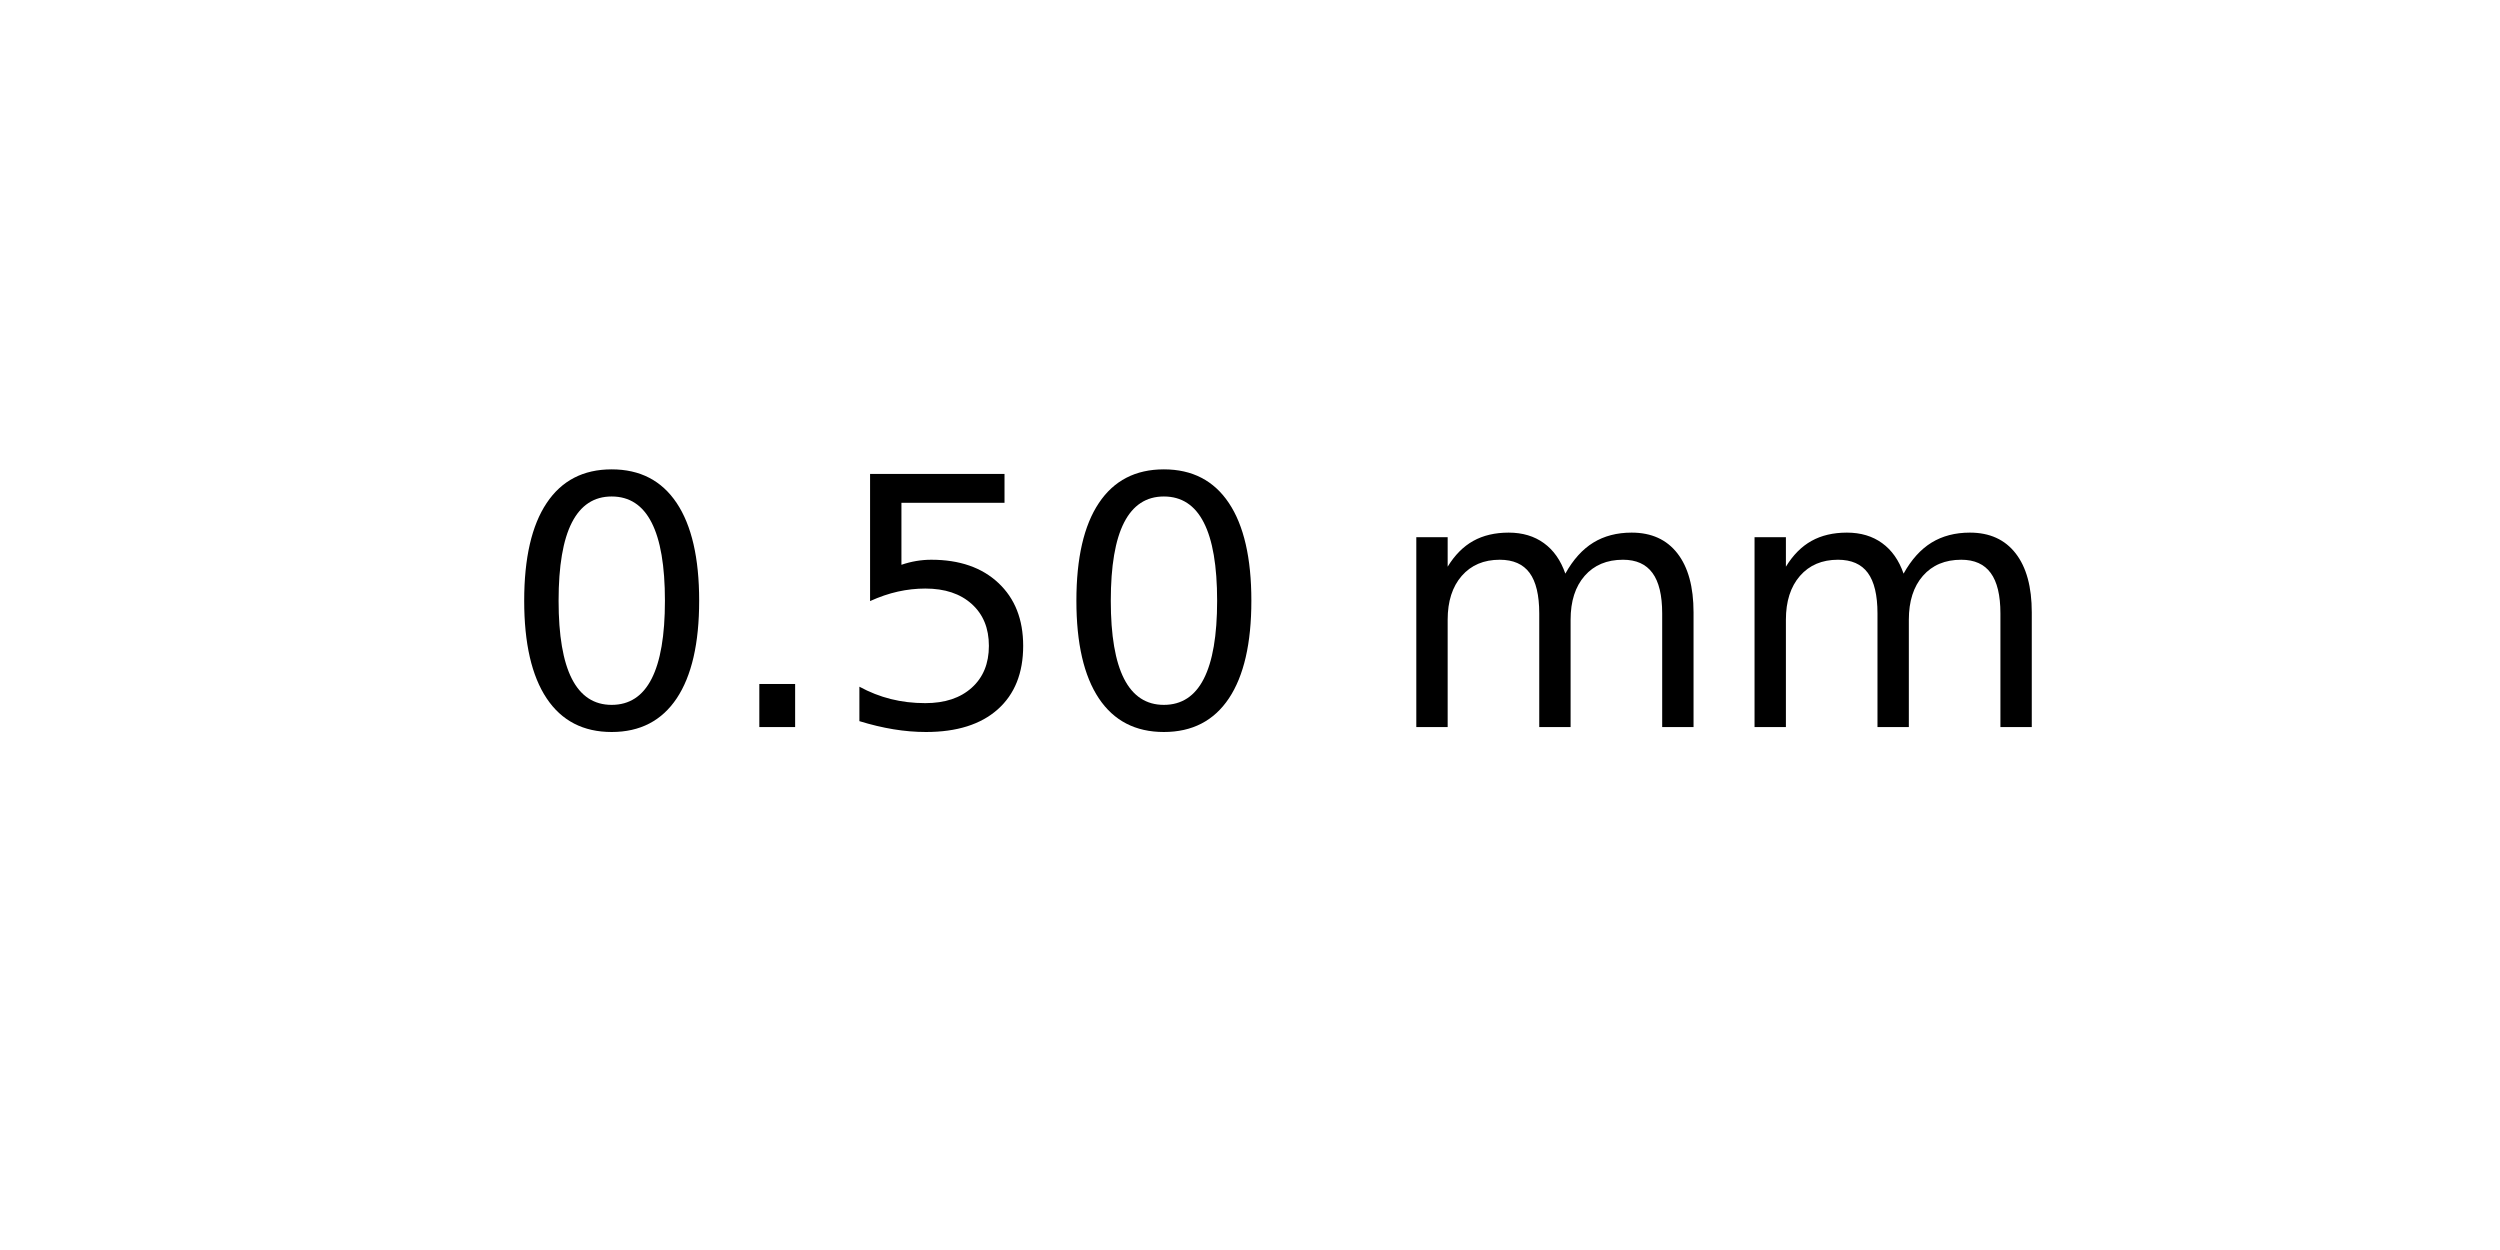
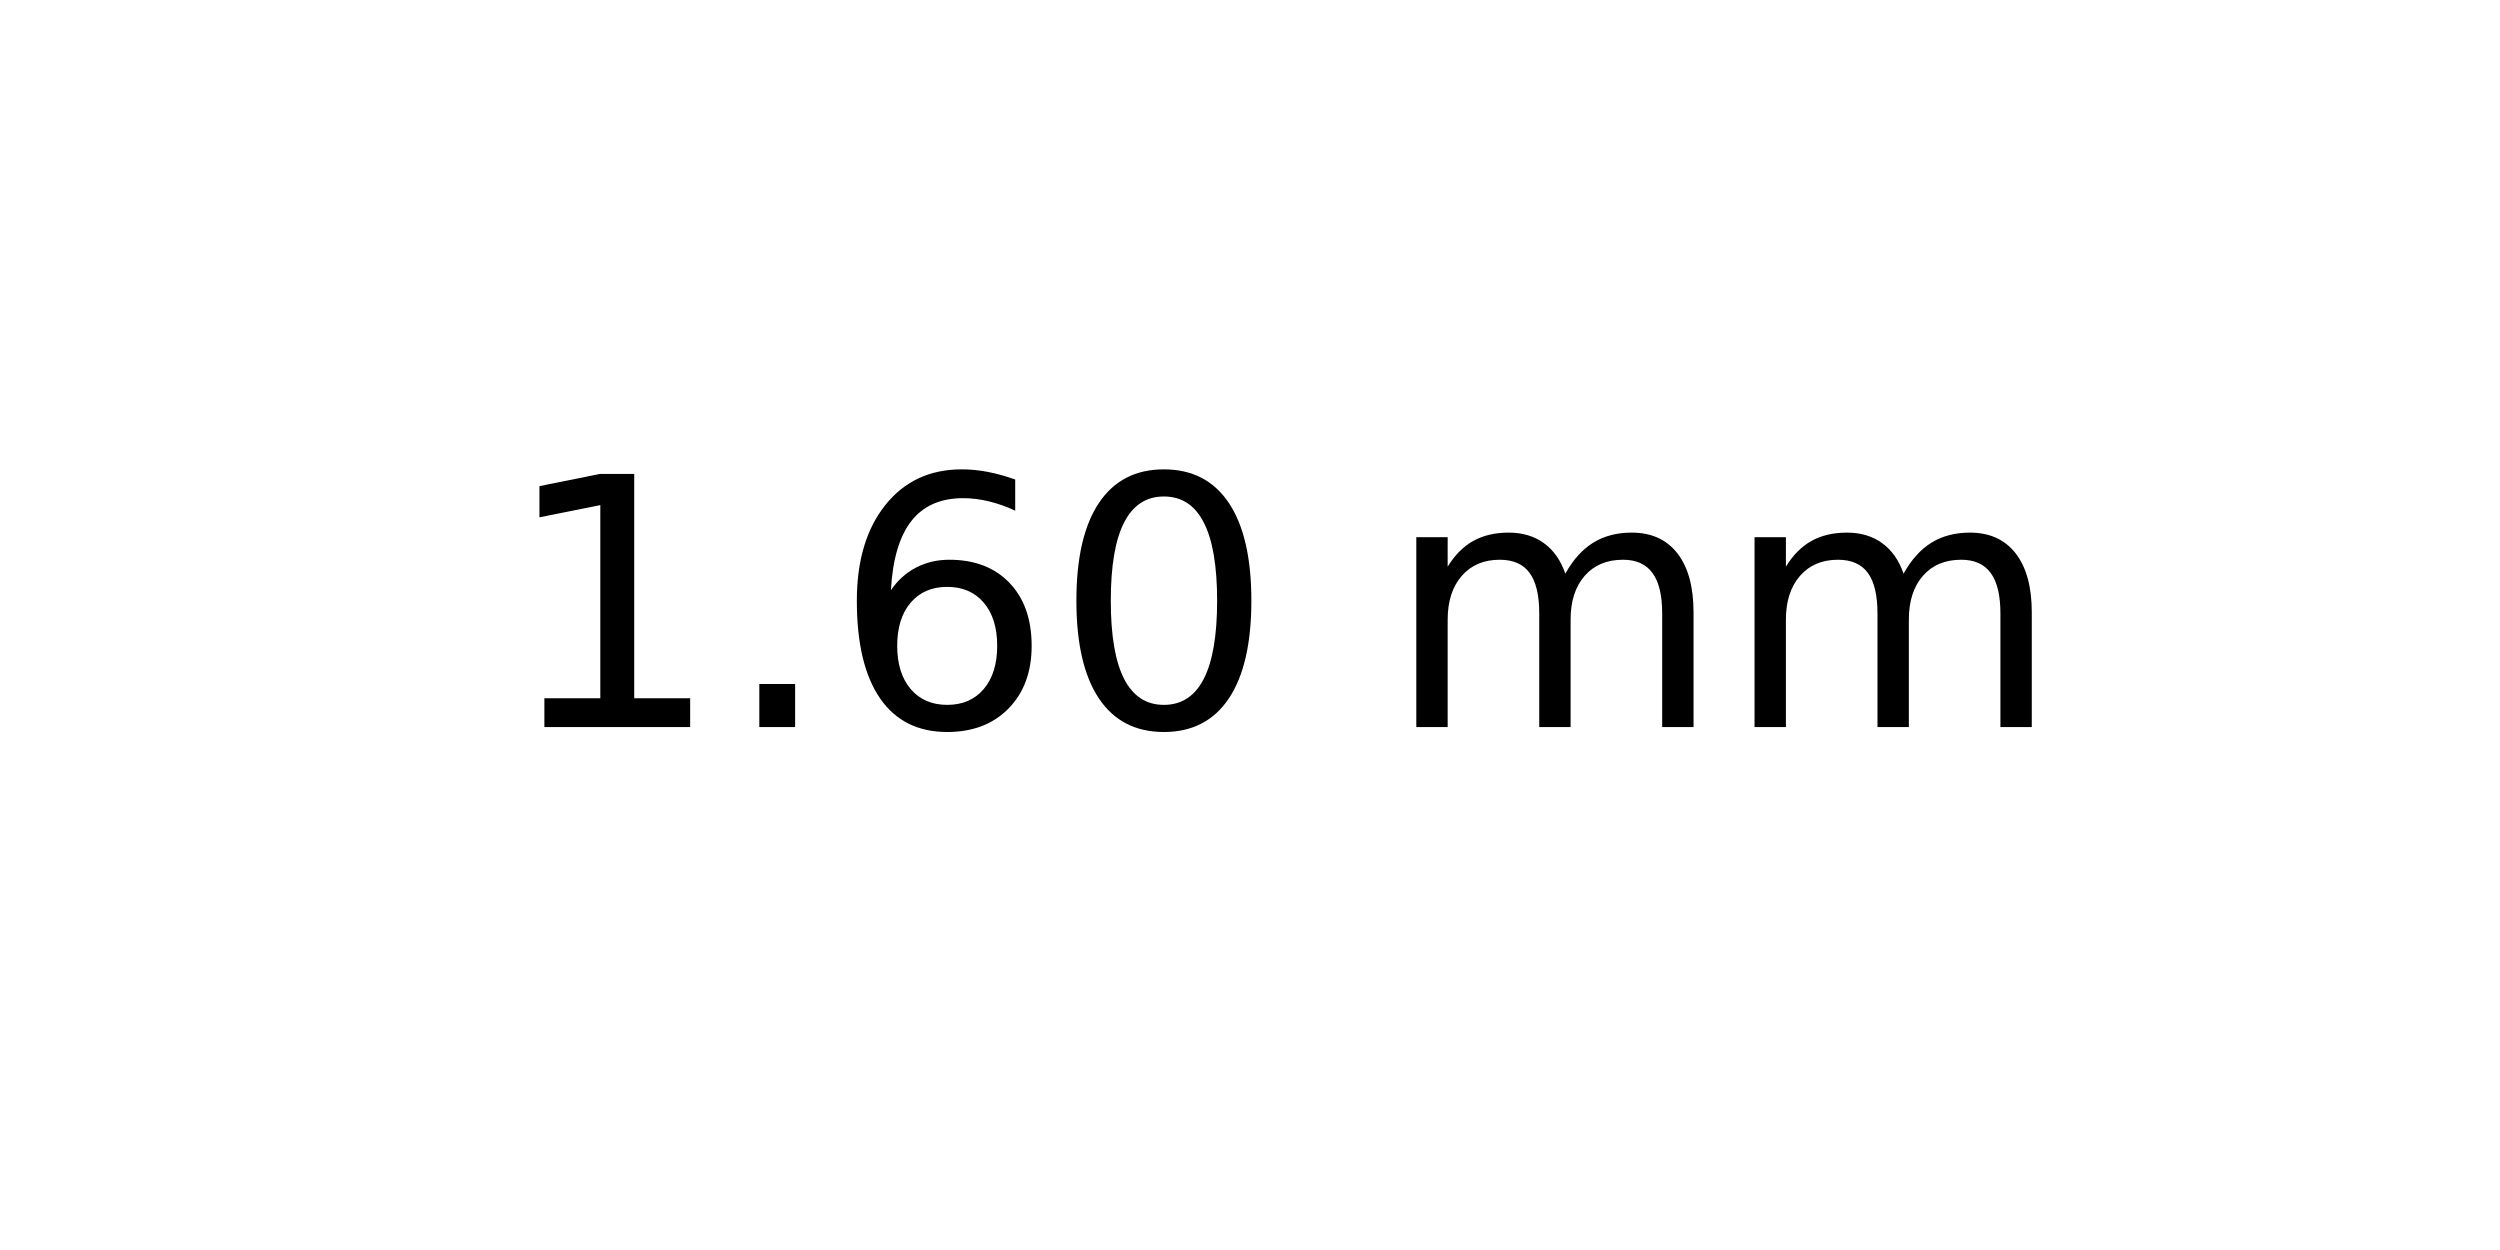
<svg xmlns="http://www.w3.org/2000/svg" xmlns:xlink="http://www.w3.org/1999/xlink" width="72pt" height="36pt" viewBox="0 0 72 36" version="1.1">
  <defs>
    <style type="text/css">*{stroke-linejoin: round; stroke-linecap: butt}</style>
  </defs>
  <g id="figure_1">
    <g id="axes_1">
      <g id="text_1">
        <g transform="translate(14.4375 20.93937) scale(0.1 -0.1)">
          <defs>
+             <path id="DejaVuSans-31" d="M 794 531  L 1825 531  L 1825 4091  L 703 3866  L 703 4441  L 1819 4666  L 2450 4666  L 2450 531  L 3481 531  L 3481 0  L 794 0  L 794 531  z " transform="scale(0.015625)" />
+             <path id="DejaVuSans-2e" d="M 684 794  L 1344 794  L 1344 0  L 684 0  L 684 794  z " transform="scale(0.015625)" />
+             <path id="DejaVuSans-36" d="M 2113 2584  Q 1688 2584 1439 2293  Q 1191 2003 1191 1497  Q 1191 994 1439 701  Q 1688 409 2113 409  Q 2538 409 2786 701  Q 3034 994 3034 1497  Q 3034 2003 2786 2293  Q 2538 2584 2113 2584  z M 3366 4563  L 3366 3988  Q 3128 4100 2886 4159  Q 2644 4219 2406 4219  Q 1781 4219 1451 3797  Q 1122 3375 1075 2522  Q 1259 2794 1537 2939  Q 1816 3084 2150 3084  Q 2853 3084 3261 2657  Q 3669 2231 3669 1497  Q 3669 778 3244 343  Q 2819 -91 2113 -91  Q 1303 -91 875 529  Q 447 1150 447 2328  Q 447 3434 972 4092  Q 1497 4750 2381 4750  Q 2619 4750 2861 4703  Q 3103 4656 3366 4563  z " transform="scale(0.015625)" />
            <path id="DejaVuSans-30" d="M 2034 4250  Q 1547 4250 1301 3770  Q 1056 3291 1056 2328  Q 1056 1369 1301 889  Q 1547 409 2034 409  Q 2525 409 2770 889  Q 3016 1369 3016 2328  Q 3016 3291 2770 3770  Q 2525 4250 2034 4250  z M 2034 4750  Q 2819 4750 3233 4129  Q 3647 3509 3647 2328  Q 3647 1150 3233 529  Q 2819 -91 2034 -91  Q 1250 -91 836 529  Q 422 1150 422 2328  Q 422 3509 836 4129  Q 1250 4750 2034 4750  z " transform="scale(0.015625)" />
-             <path id="DejaVuSans-2e" d="M 684 794  L 1344 794  L 1344 0  L 684 0  L 684 794  z " transform="scale(0.015625)" />
-             <path id="DejaVuSans-35" d="M 691 4666  L 3169 4666  L 3169 4134  L 1269 4134  L 1269 2991  Q 1406 3038 1543 3061  Q 1681 3084 1819 3084  Q 2600 3084 3056 2656  Q 3513 2228 3513 1497  Q 3513 744 3044 326  Q 2575 -91 1722 -91  Q 1428 -91 1123 -41  Q 819 9 494 109  L 494 744  Q 775 591 1075 516  Q 1375 441 1709 441  Q 2250 441 2565 725  Q 2881 1009 2881 1497  Q 2881 1984 2565 2268  Q 2250 2553 1709 2553  Q 1456 2553 1204 2497  Q 953 2441 691 2322  L 691 4666  z " transform="scale(0.015625)" />
            <path id="DejaVuSans-20" transform="scale(0.015625)" />
            <path id="DejaVuSans-6d" d="M 3328 2828  Q 3544 3216 3844 3400  Q 4144 3584 4550 3584  Q 5097 3584 5394 3201  Q 5691 2819 5691 2113  L 5691 0  L 5113 0  L 5113 2094  Q 5113 2597 4934 2840  Q 4756 3084 4391 3084  Q 3944 3084 3684 2787  Q 3425 2491 3425 1978  L 3425 0  L 2847 0  L 2847 2094  Q 2847 2600 2669 2842  Q 2491 3084 2119 3084  Q 1678 3084 1418 2786  Q 1159 2488 1159 1978  L 1159 0  L 581 0  L 581 3500  L 1159 3500  L 1159 2956  Q 1356 3278 1631 3431  Q 1906 3584 2284 3584  Q 2666 3584 2933 3390  Q 3200 3197 3328 2828  z " transform="scale(0.015625)" />
          </defs>
-           <use xlink:href="#DejaVuSans-30" />
+           <use xlink:href="#DejaVuSans-31" />
          <use xlink:href="#DejaVuSans-2e" x="63.623" />
-           <use xlink:href="#DejaVuSans-35" x="95.41" />
+           <use xlink:href="#DejaVuSans-36" x="95.41" />
          <use xlink:href="#DejaVuSans-30" x="159.033" />
          <use xlink:href="#DejaVuSans-20" x="222.656" />
          <use xlink:href="#DejaVuSans-6d" x="254.443" />
          <use xlink:href="#DejaVuSans-6d" x="351.855" />
        </g>
      </g>
    </g>
  </g>
</svg>
